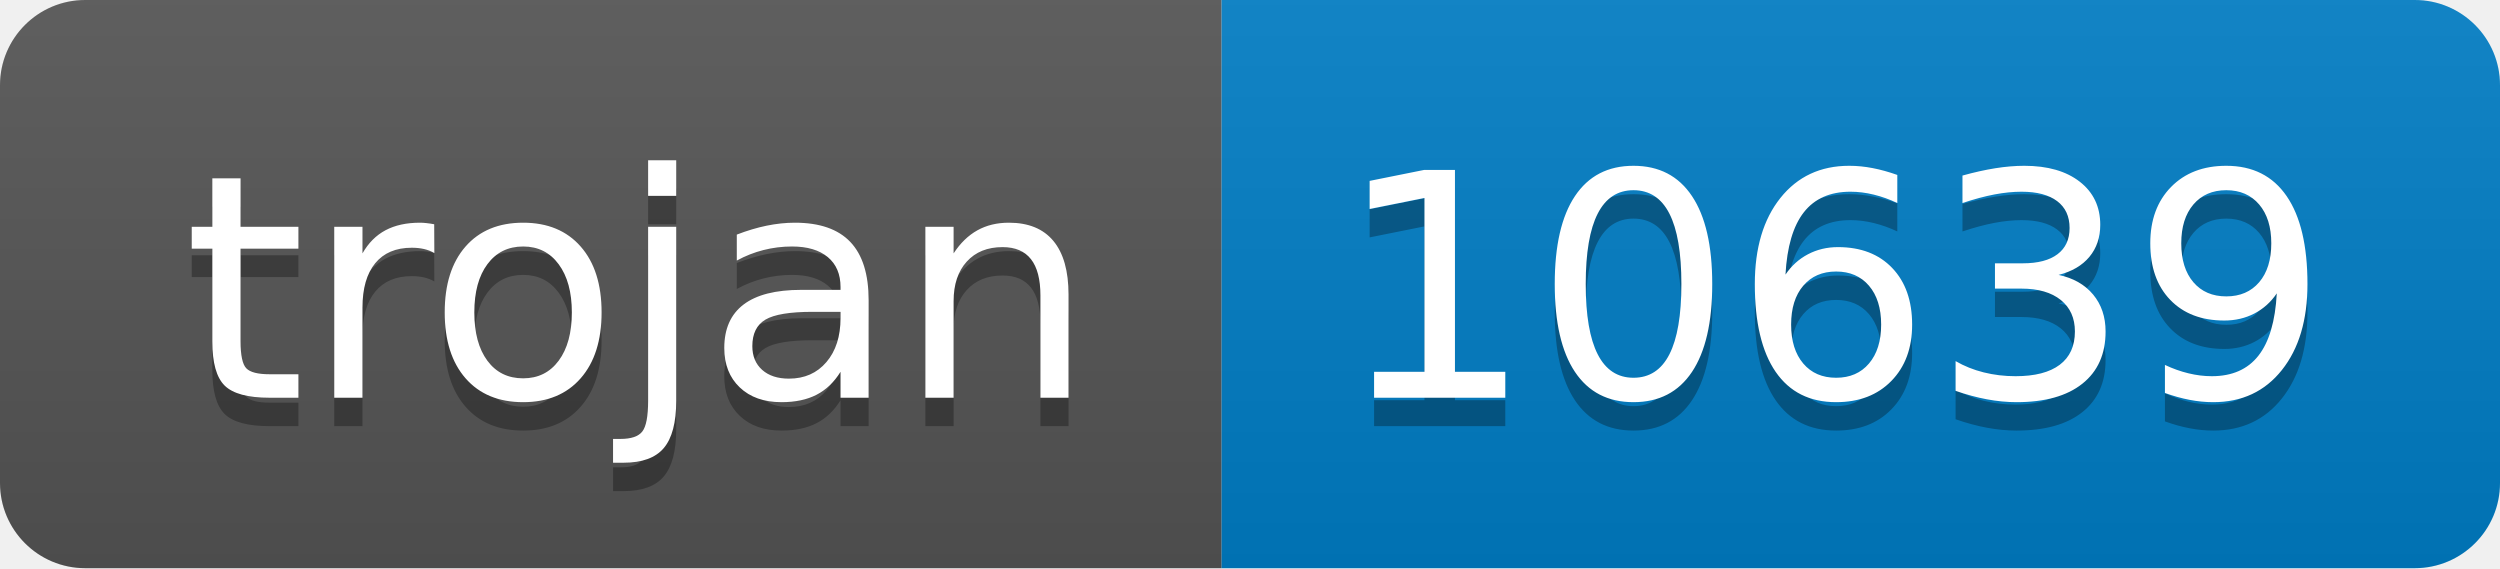
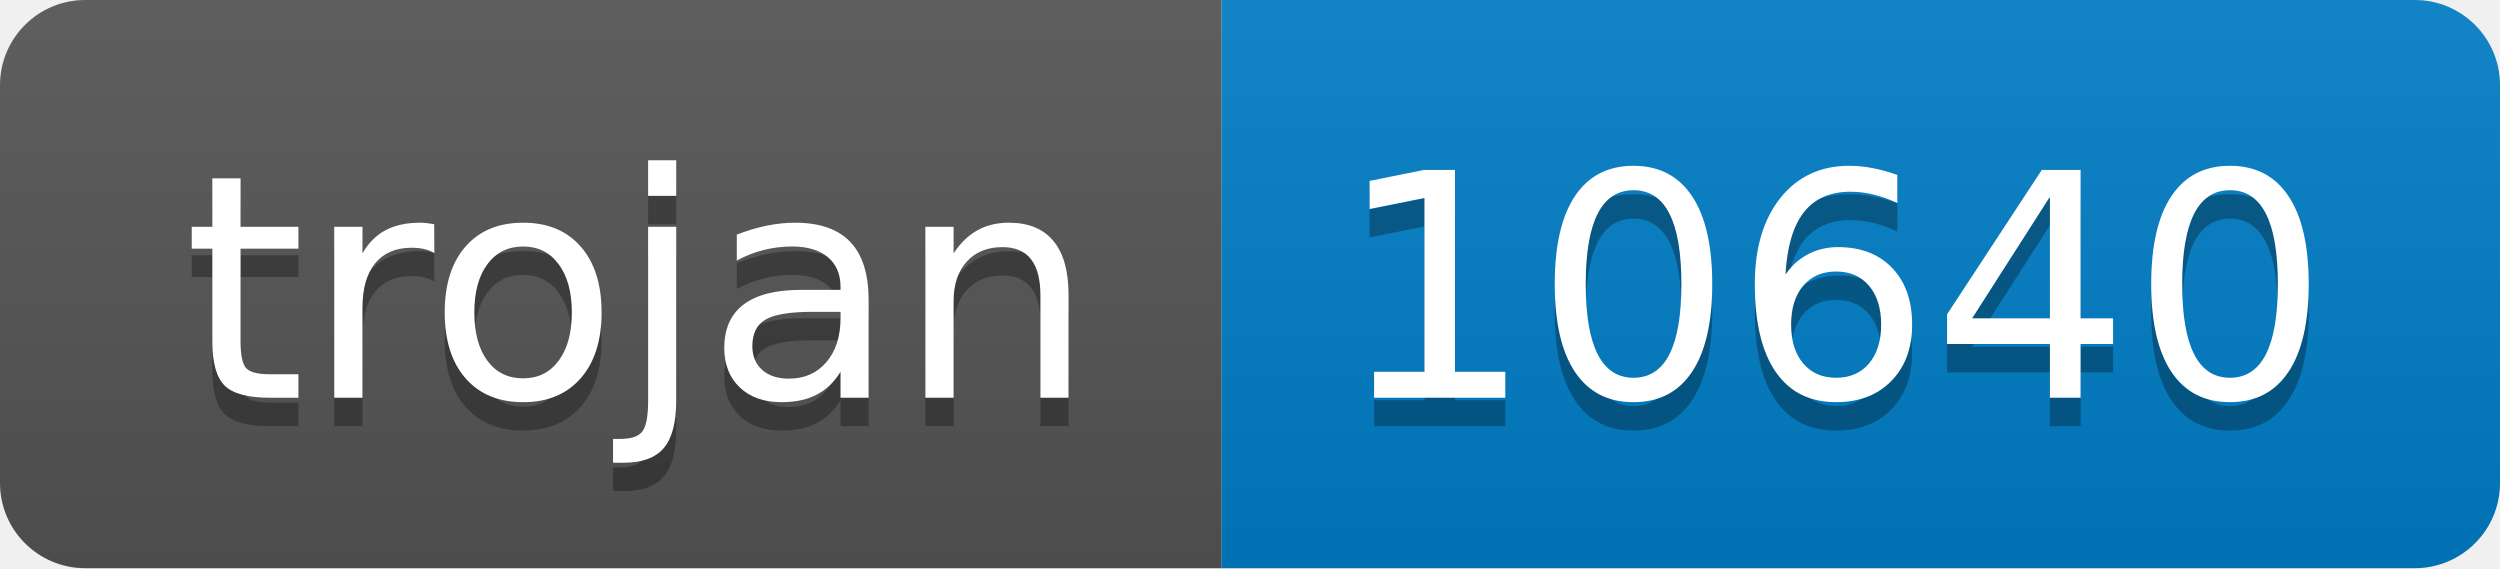
- <svg xmlns="http://www.w3.org/2000/svg" width="88" height="20" role="img" aria-label="trojan: 10639">
+ <svg xmlns="http://www.w3.org/2000/svg" width="88" height="20" role="img" aria-label="trojan: 10640">
  <linearGradient id="s" x2="0" y2="100%">
    <stop offset="0" stop-color="#bbb" stop-opacity=".1" />
    <stop offset="1" stop-opacity=".1" />
  </linearGradient>
  <clipPath id="r">
    <rect width="88" height="20" rx="3" fill="#fff" />
  </clipPath>
  <g clip-path="url(#r)">
    <rect width="43" height="20" fill="#555" />
    <rect x="43" width="45" height="20" fill="#007ec6" />
    <rect width="88" height="20" fill="url(#s)" />
  </g>
  <g fill="#fff" text-anchor="middle" font-family="Verdana,Geneva,DejaVu Sans,sans-serif" text-rendering="geometricPrecision" font-size="110">
    <text aria-hidden="true" x="225" y="150" fill="#010101" fill-opacity=".3" transform="scale(.1)" textLength="330">trojan</text>
    <text x="225" y="140" transform="scale(.1)" fill="#fff" textLength="330">trojan</text>
-     <text aria-hidden="true" x="645" y="150" fill="#010101" fill-opacity=".3" transform="scale(.1)" textLength="350">10639</text>
-     <text x="645" y="140" transform="scale(.1)" fill="#fff" textLength="350">10639</text>
+     <text aria-hidden="true" x="645" y="150" fill="#010101" fill-opacity=".3" transform="scale(.1)" textLength="350">10640</text>
+     <text x="645" y="140" transform="scale(.1)" fill="#fff" textLength="350">10640</text>
  </g>
</svg>
